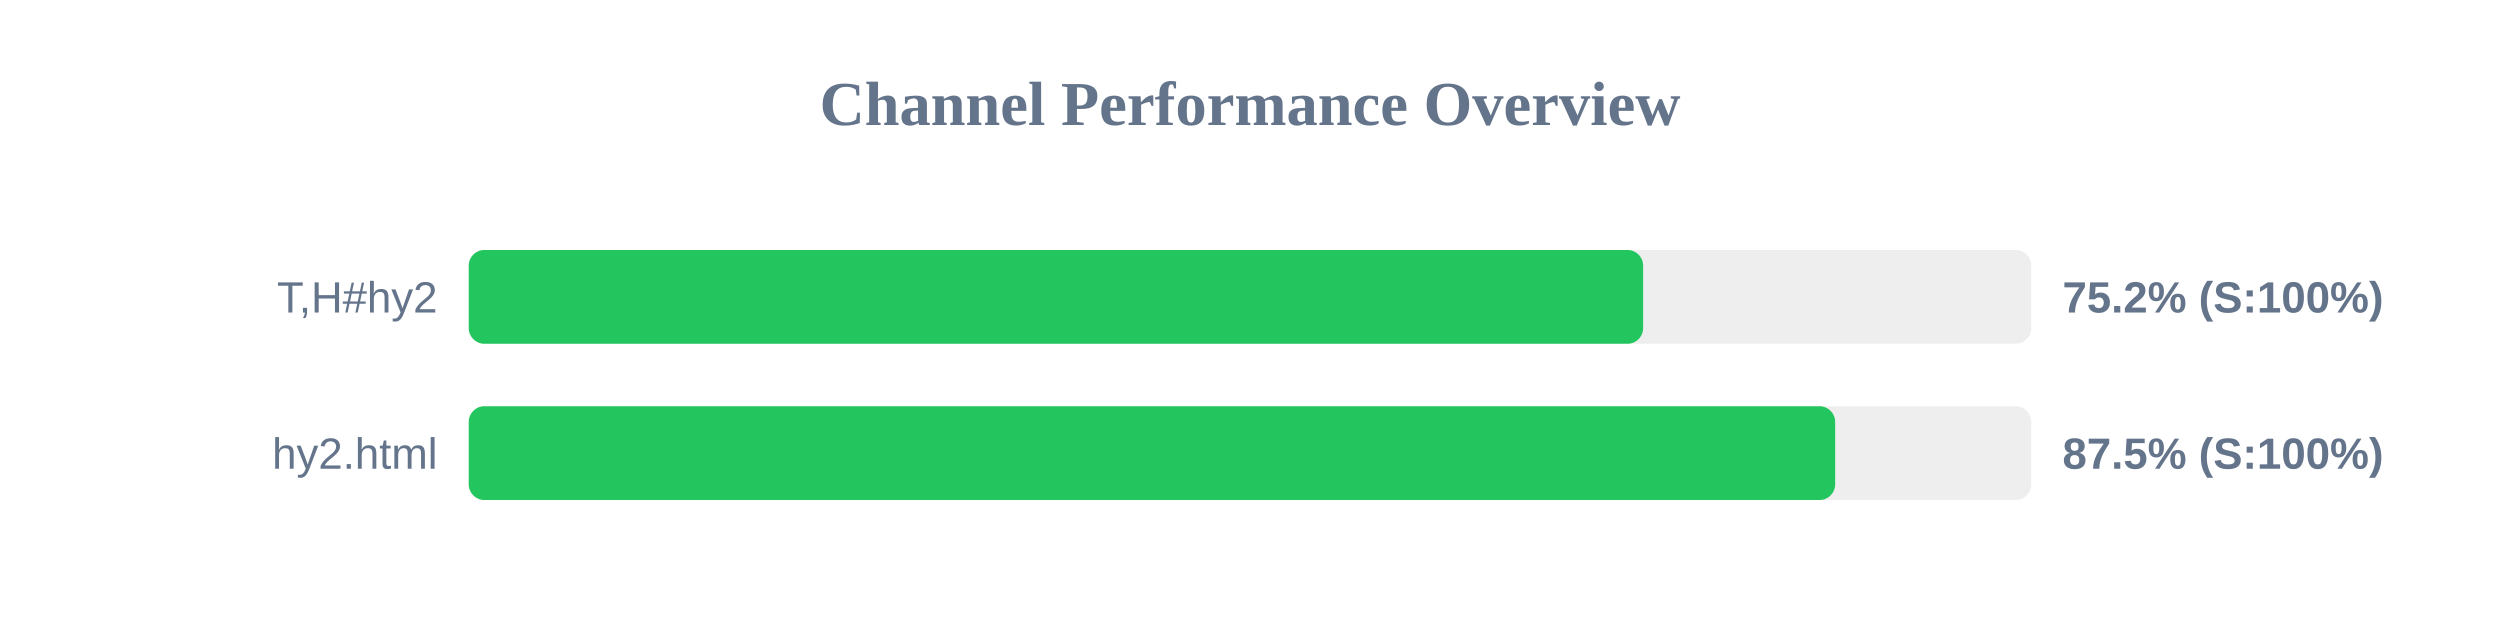
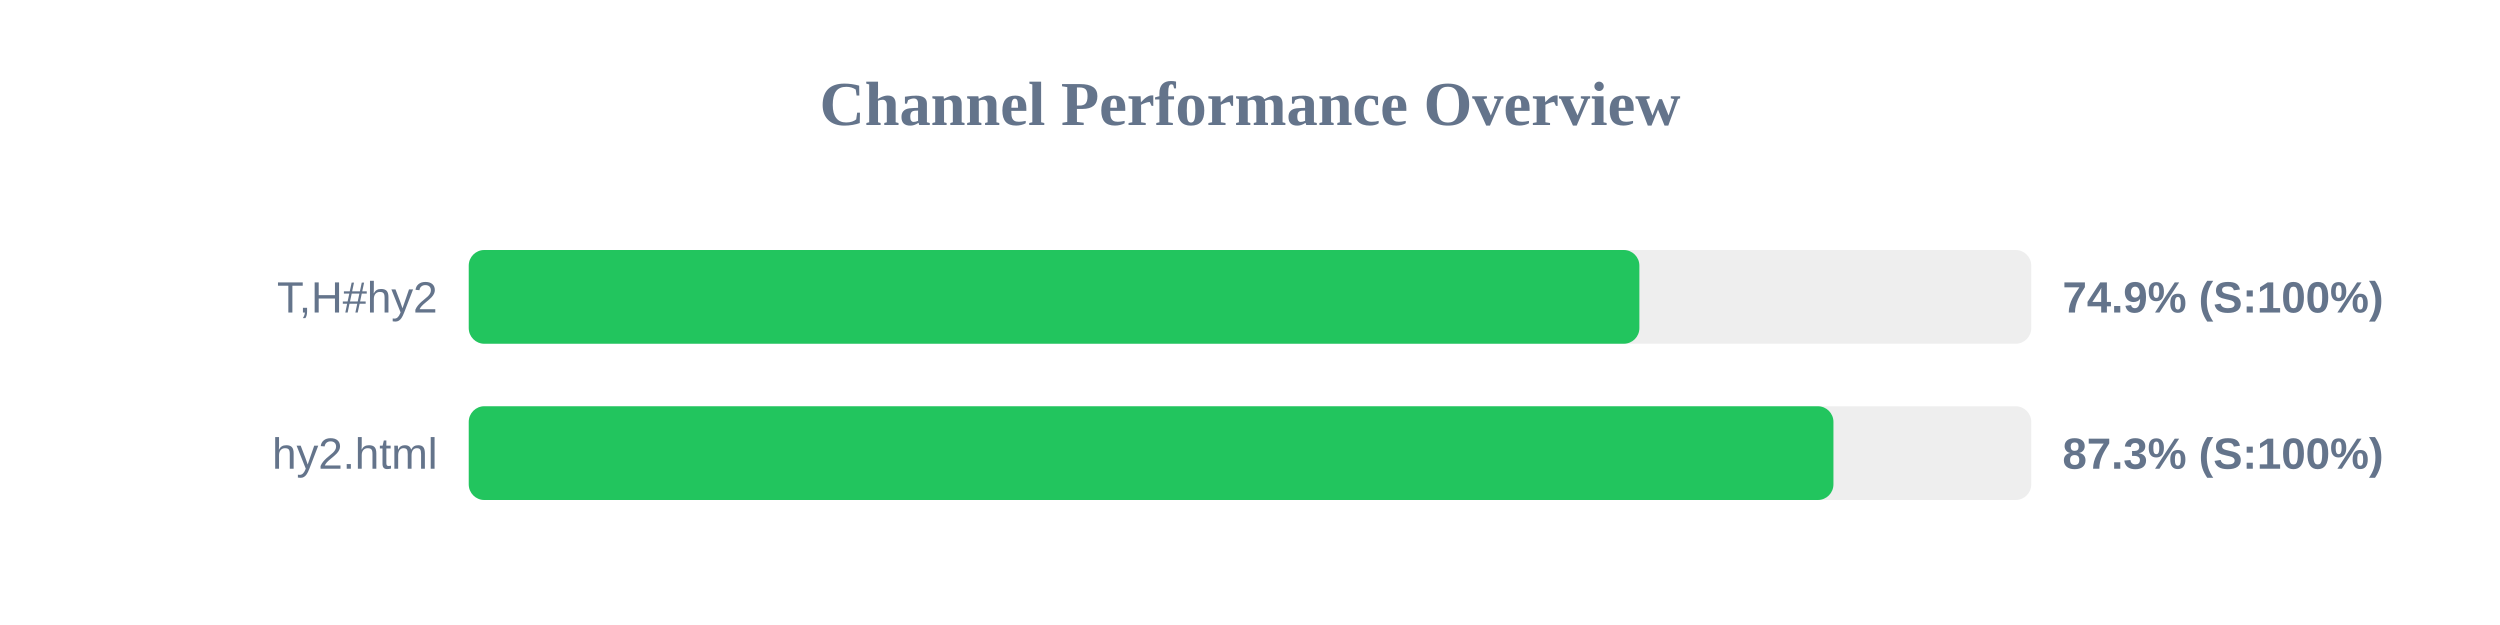
<svg xmlns="http://www.w3.org/2000/svg" width="800" height="200" version="1.1">
  <style>
        .row { font: 14px Arial; fill: #64748b; }
        .score { font: bold 14px Arial; fill: #64748b; }
    </style>
  <text x="400" y="40" text-anchor="middle" font-size="20px" font-weight="bold" fill="#64748b">Channel Performance Overview</text>
  <rect x="150" y="80" width="500" height="30" fill="#eee" rx="5" />
-   <rect x="150" y="80" width="375.8" height="30" fill="#22c55e" rx="5" />
+   <rect x="150" y="80" width="374.6" height="30" fill="#22c55e" rx="5" />
  <text x="140" y="100" text-anchor="end" class="row">T,H#hy2</text>
-   <text x="660" y="100" text-anchor="start" class="score">75.2% (S:100%)</text>
+   <text x="660" y="100" text-anchor="start" class="score">74.9% (S:100%)</text>
  <rect x="150" y="130" width="500" height="30" fill="#eee" rx="5" />
-   <rect x="150" y="130" width="437.25" height="30" fill="#22c55e" rx="5" />
+   <rect x="150" y="130" width="436.7" height="30" fill="#22c55e" rx="5" />
  <text x="140" y="150" text-anchor="end" class="row">hy2.html</text>
-   <text x="660" y="150" text-anchor="start" class="score">87.5% (S:100%)</text>
+   <text x="660" y="150" text-anchor="start" class="score">87.3% (S:100%)</text>
</svg>
